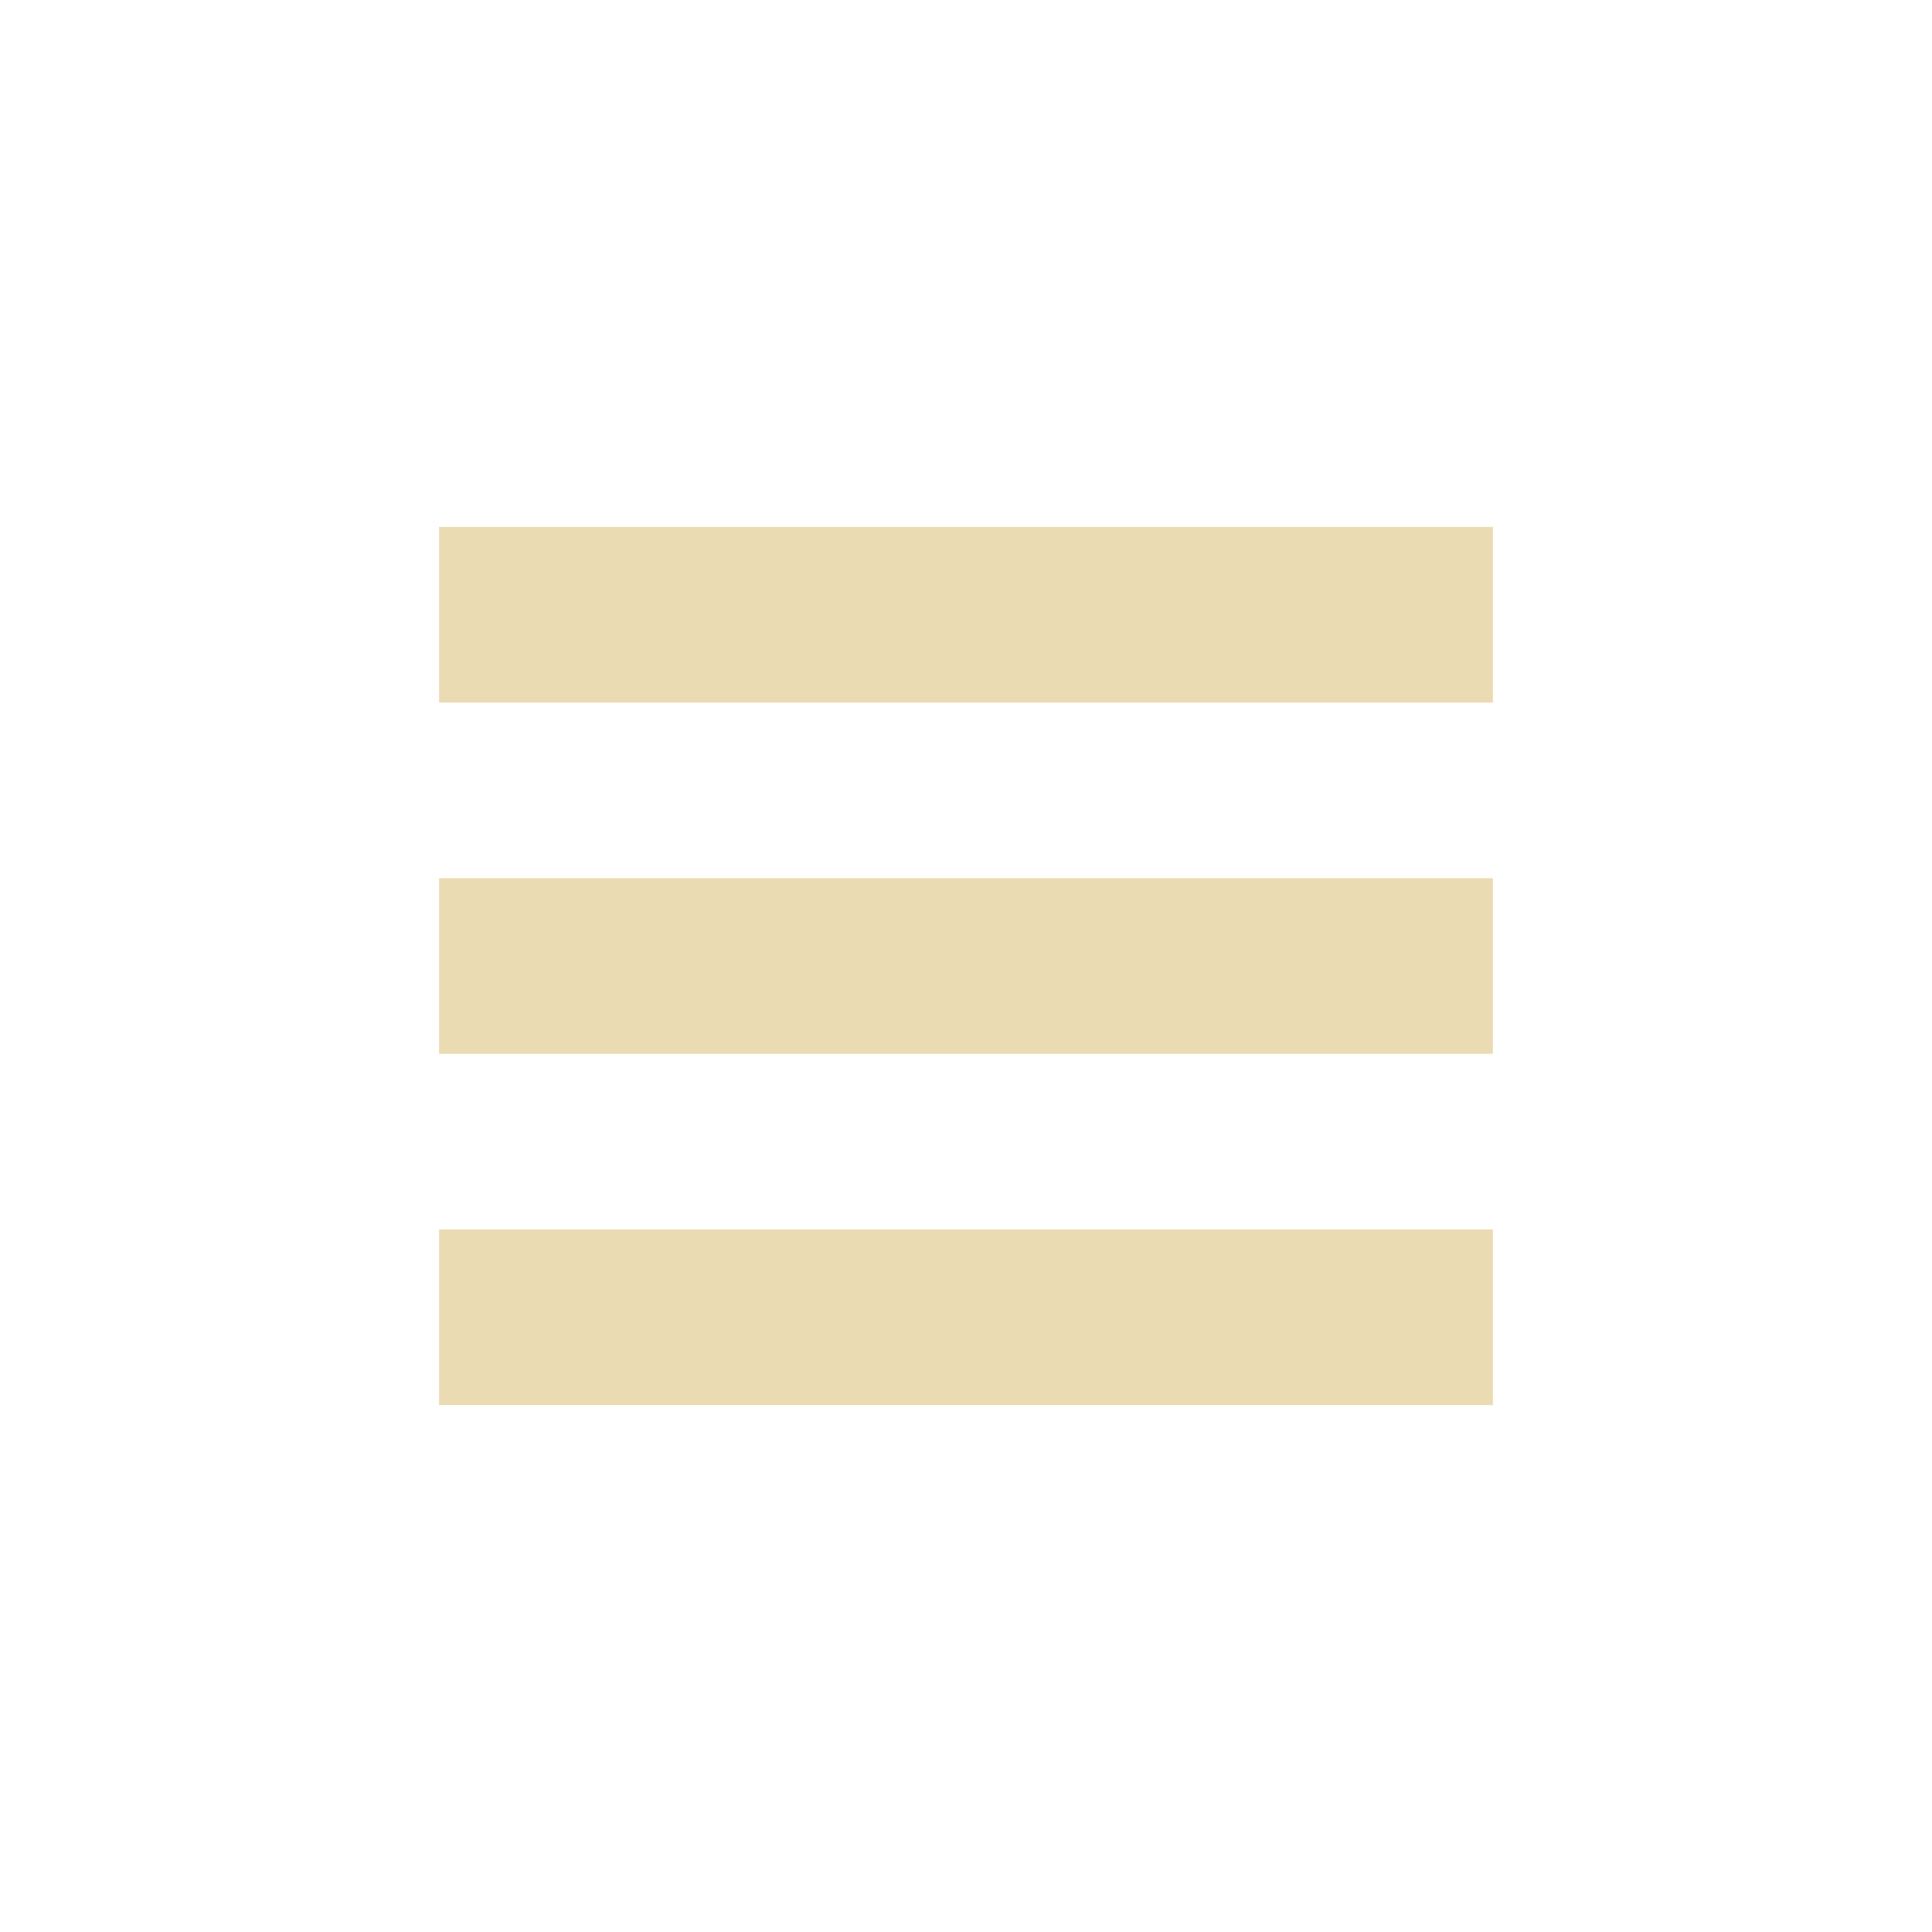
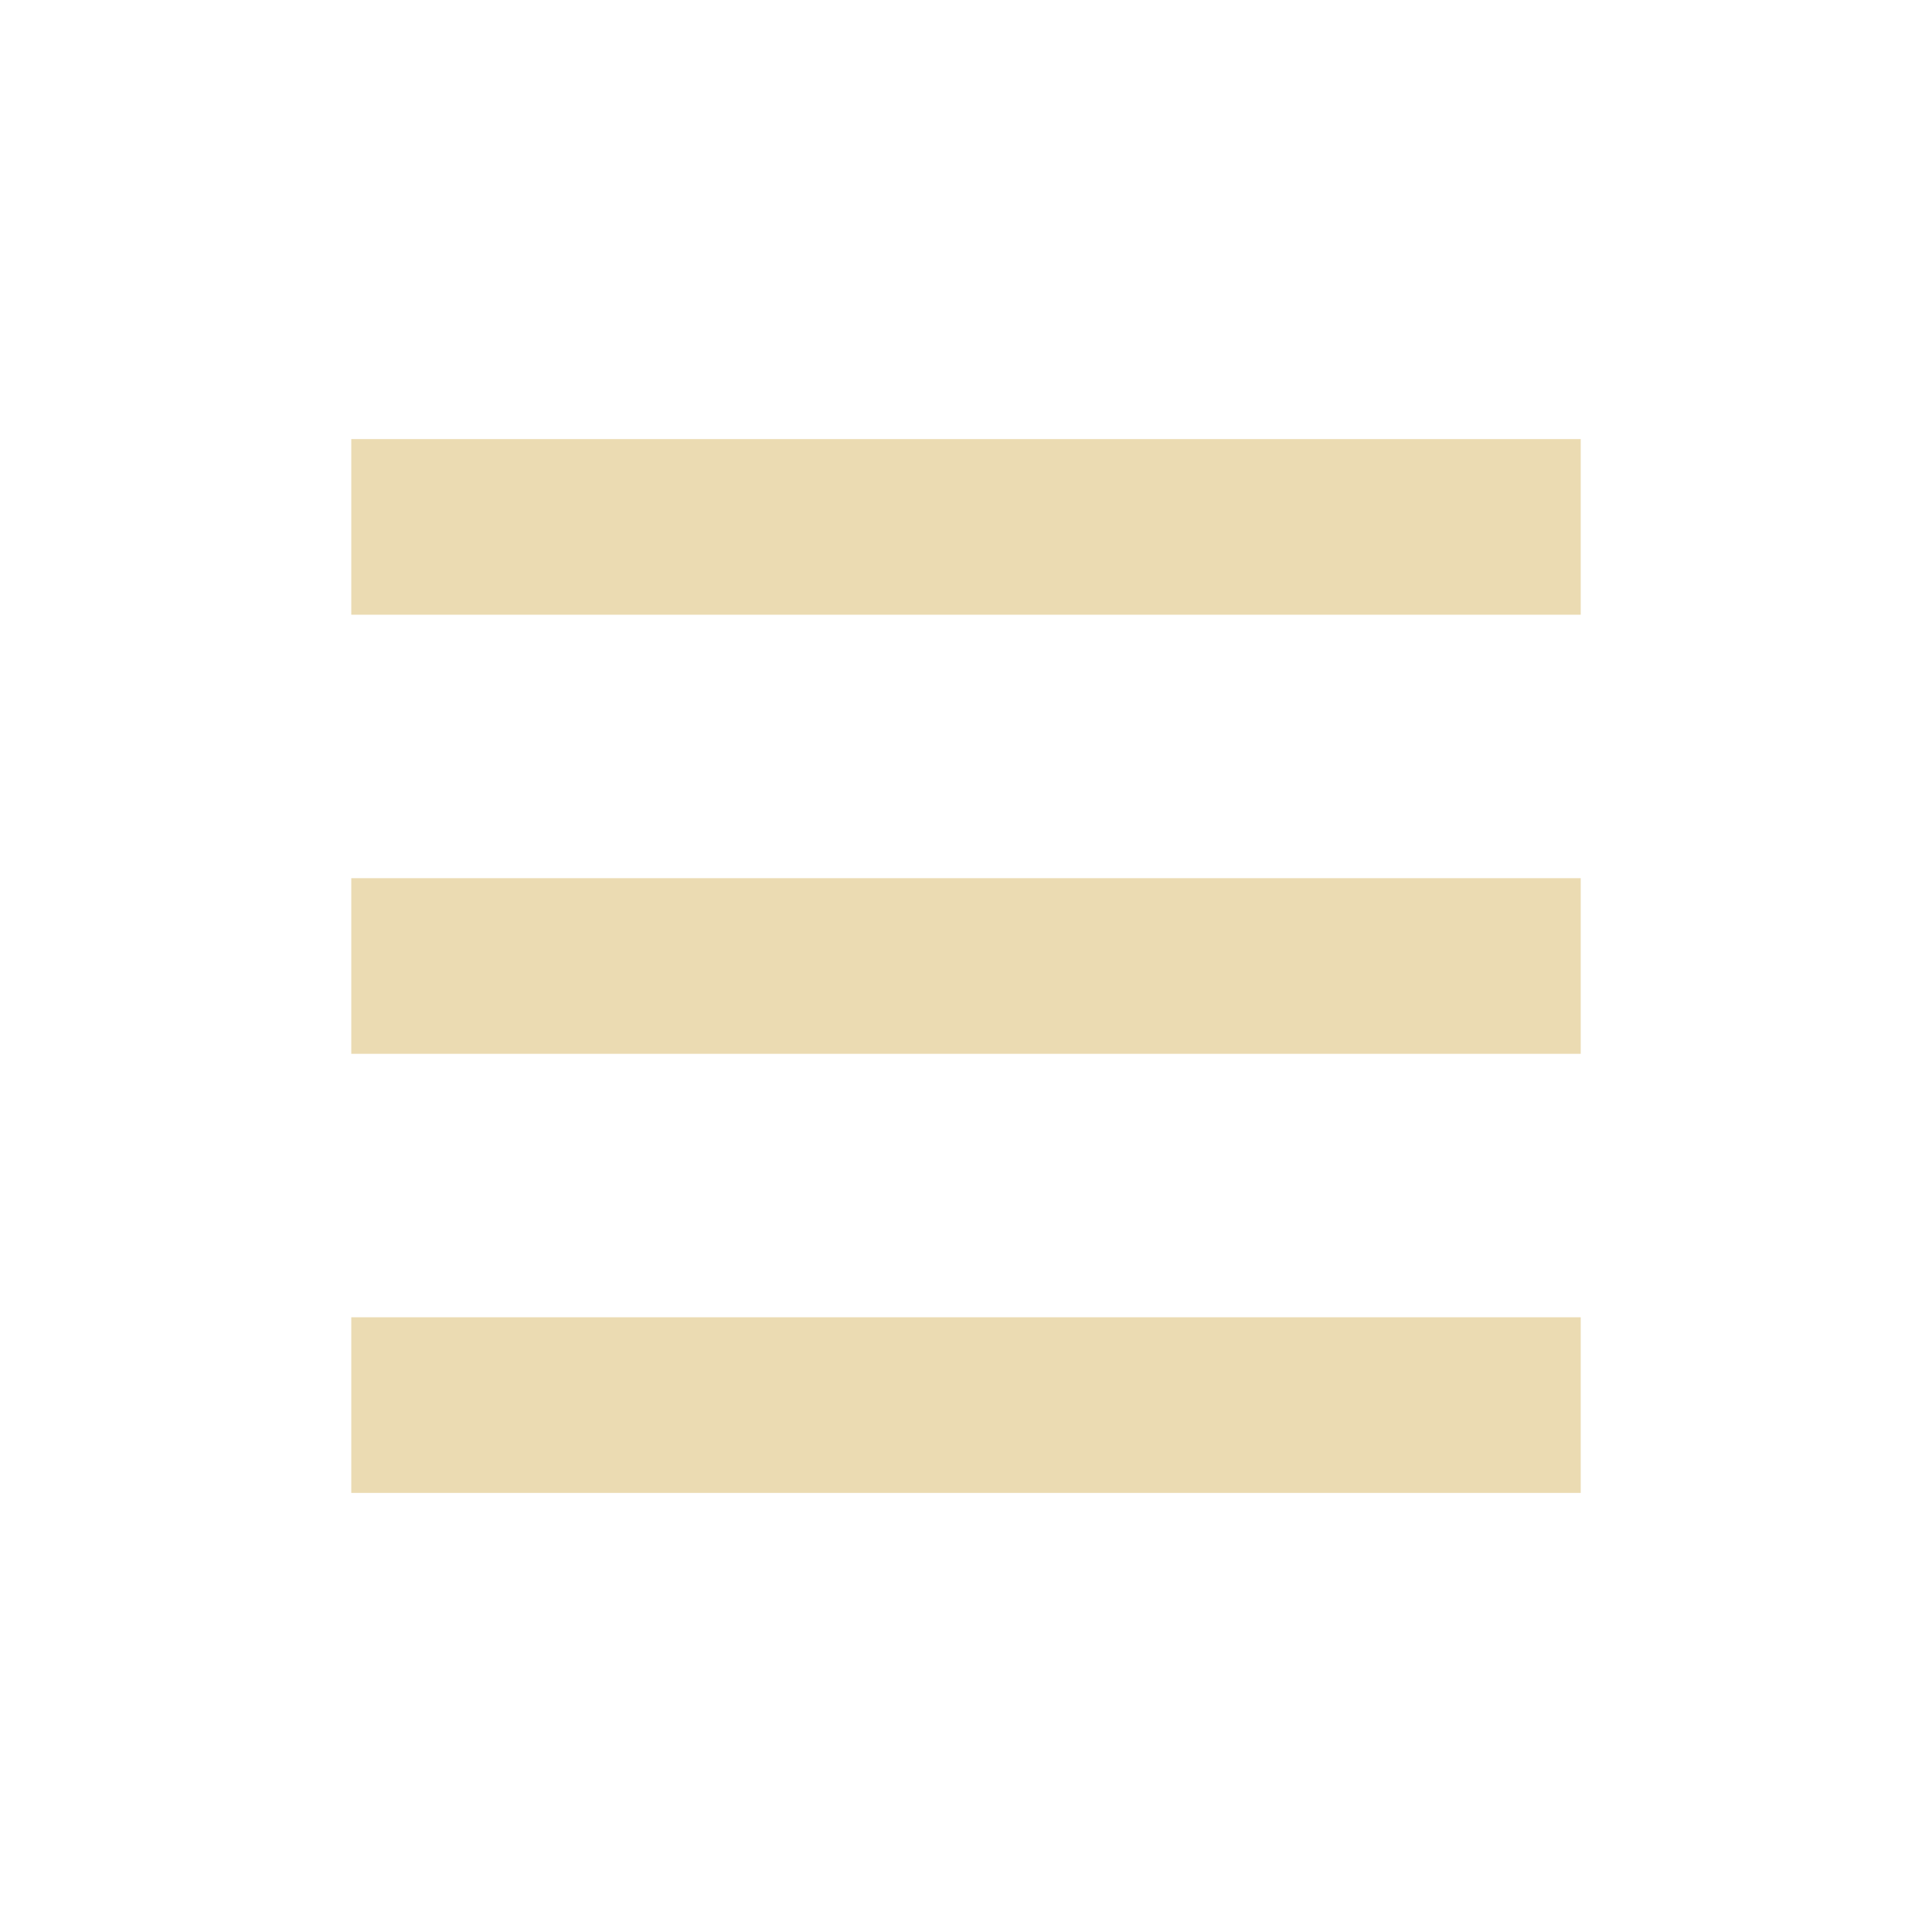
- <svg xmlns="http://www.w3.org/2000/svg" width="22" height="22" viewBox="0 0 22 22">
+ <svg xmlns="http://www.w3.org/2000/svg" width="22" height="22" version="1.1" viewBox="0 0 22 22">
  <defs>
-     <style id="current-color-scheme" type="text/css">
-    .ColorScheme-Text { color:#ebdbb2; } .ColorScheme-Highlight { color:#458588; }
-   </style>
+     <style type="text/css">.ColorScheme-Text { color:#ebdbb2; } .ColorScheme-Highlight { color:#458588; }</style>
  </defs>
-   <path style="fill:currentColor" class="ColorScheme-Text" d="M 2 3 L 2 5 L 14 5 L 14 3 L 2 3 z M 2 7 L 2 9 L 14 9 L 14 7 L 2 7 z M 2 11 L 2 13 L 14 13 L 14 11 L 2 11 z" transform="translate(3 3)" />
+   <path class="ColorScheme-Text" d="m4 5v2h14v-2zm0 5v2h14v-2zm0 5v2h14v-2z" fill="currentColor" />
</svg>
